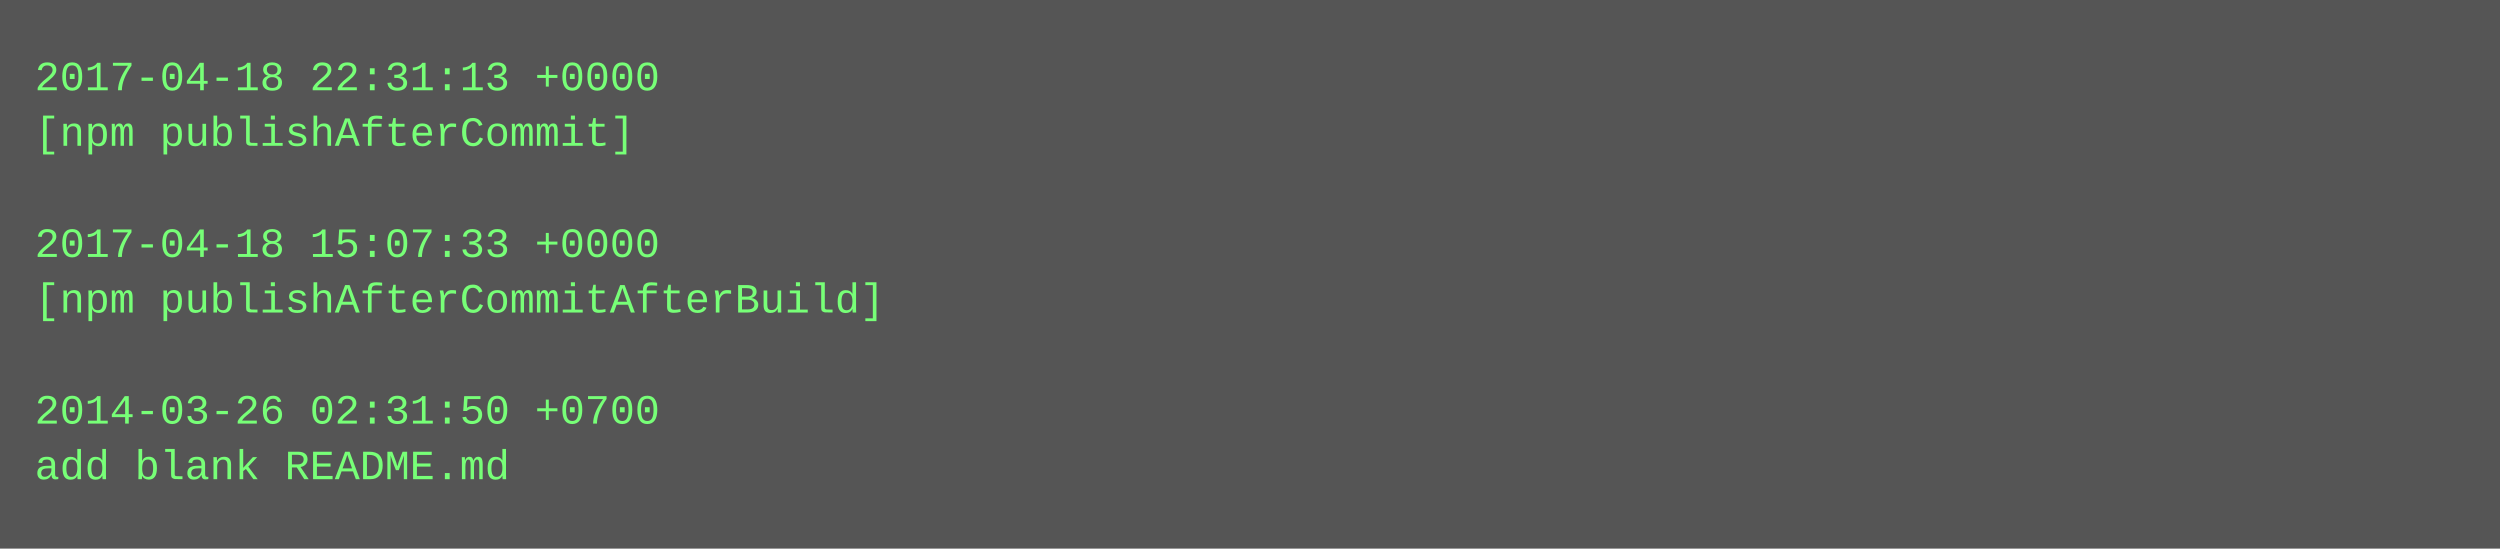
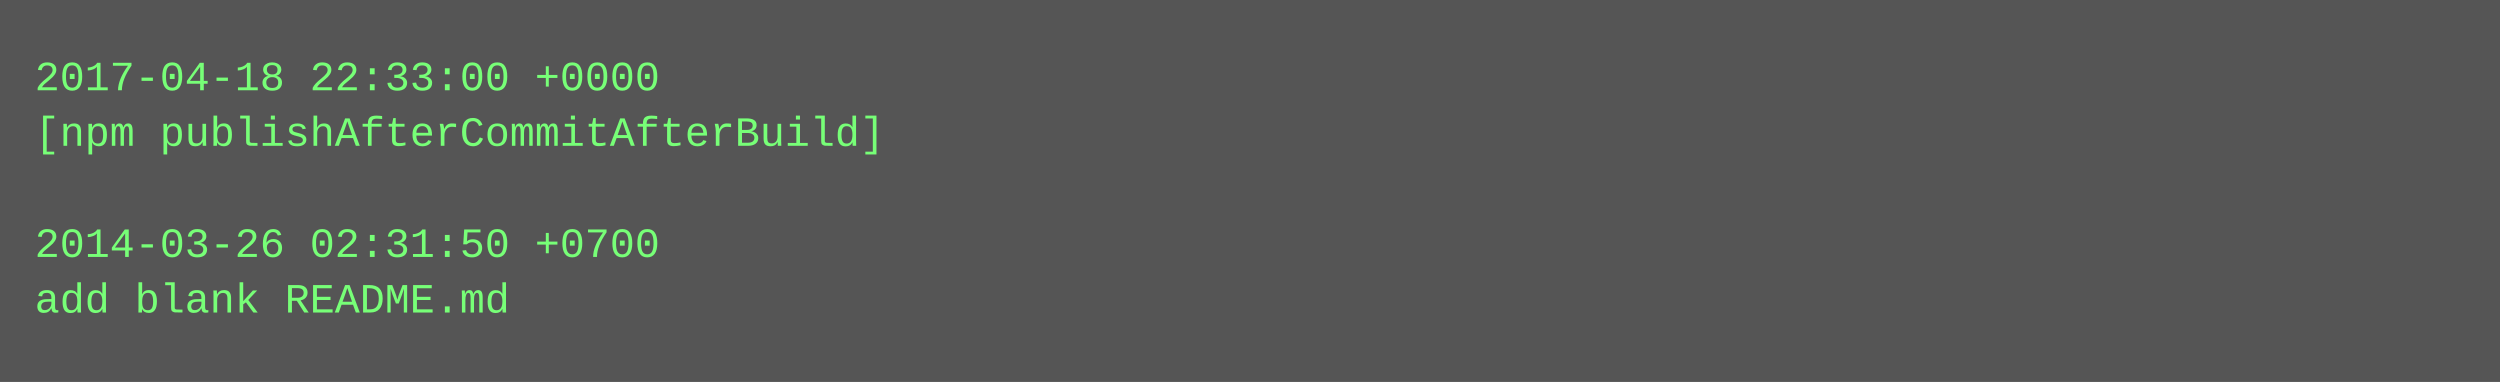
- <svg xmlns="http://www.w3.org/2000/svg" height="158" width="720">
-   <rect height="158" fill="#555" width="720" />
+ <svg xmlns="http://www.w3.org/2000/svg" height="110" width="720">
+   <rect height="110" fill="#555" width="720" />
  <text fill="#7f7" font-family="Courier New" font-size="12" xml:space="preserve">
-     <tspan x="10" y="26">2017-04-18 22:31:13 +0000</tspan>
-     <tspan x="10" y="42">[npm publishAfterCommit]</tspan>
+     <tspan x="10" y="26">2017-04-18 22:33:00 +0000</tspan>
+     <tspan x="10" y="42">[npm publishAfterCommitAfterBuild]</tspan>
    <tspan x="10" y="58" />
-     <tspan x="10" y="74">2017-04-18 15:07:33 +0000</tspan>
-     <tspan x="10" y="90">[npm publishAfterCommitAfterBuild]</tspan>
-     <tspan x="10" y="106" />
-     <tspan x="10" y="122">2014-03-26 02:31:50 +0700</tspan>
-     <tspan x="10" y="138">add blank README.md</tspan>
+     <tspan x="10" y="74">2014-03-26 02:31:50 +0700</tspan>
+     <tspan x="10" y="90">add blank README.md</tspan>
  </text>
</svg>
